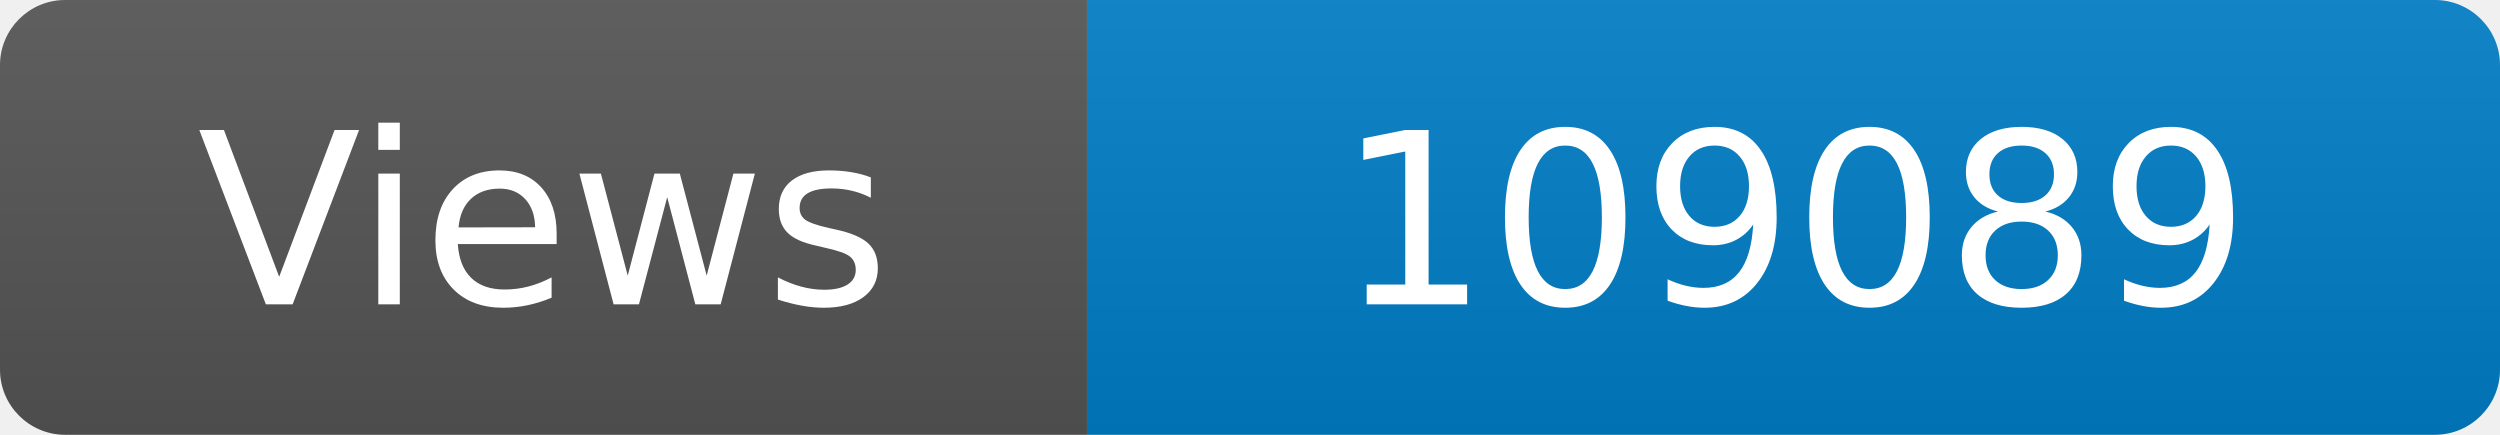
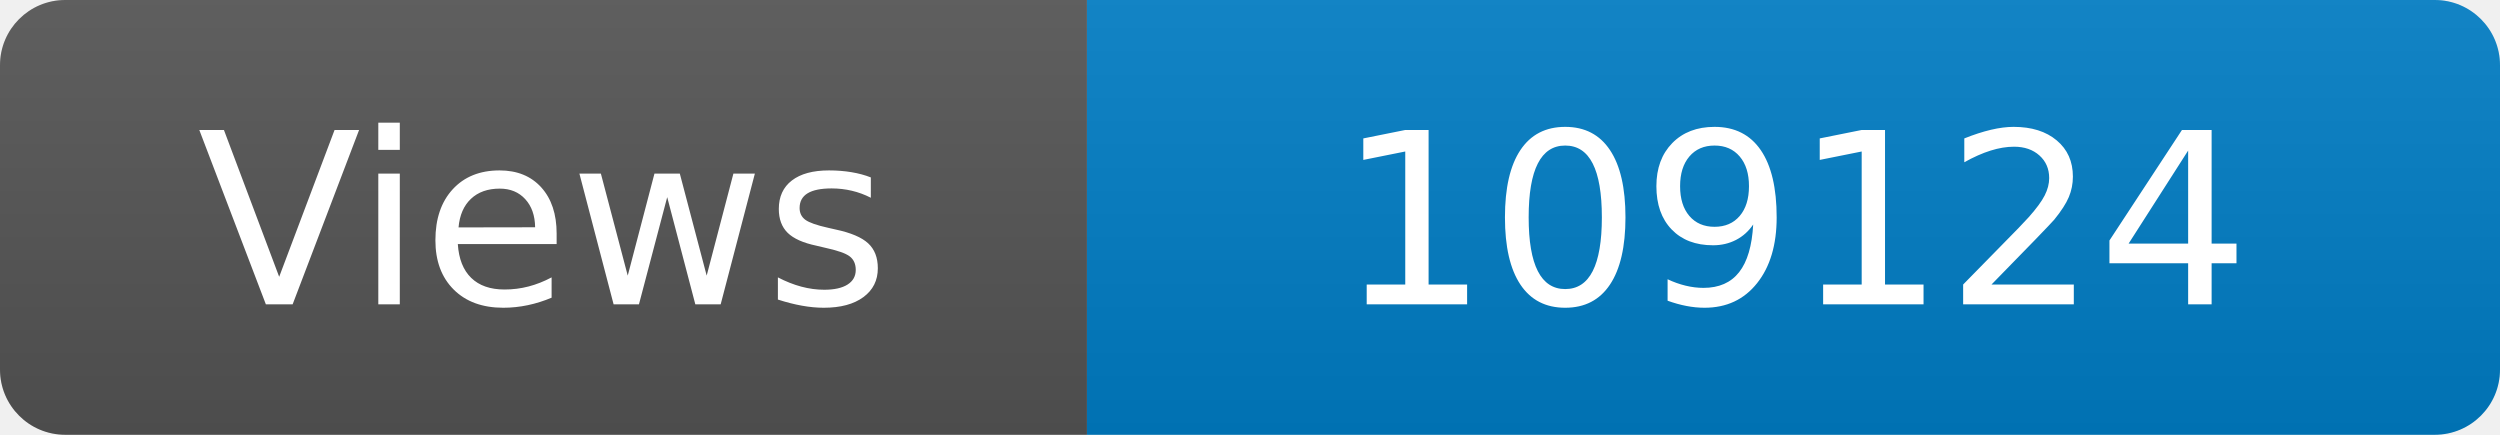
<svg xmlns="http://www.w3.org/2000/svg" width="115" height="20" role="img" aria-label="Maintained?: yes">
  <linearGradient id="s" x2="0" y2="100%">
    <stop offset="0" stop-color="#bbb" stop-opacity=".1" />
    <stop offset="1" stop-opacity=".1" />
  </linearGradient>
  <clipPath id="r">
    <rect width="115" height="20" rx="3" fill="#fff" />
  </clipPath>
  <g clip-path="url(#r)">
    <rect width="50" height="20" fill="#555" />
    <rect x="50" width="160" height="20" fill="#007ec6" />
    <rect width="115" height="20" fill="url(#s)" />
  </g>
  <g fill="#fff" text-anchor="middle" font-family="Verdana,Geneva,DejaVu Sans,sans-serif" font-size="110">
    <text x="250" y="140" transform="scale(.1)" fill="#fff">Views</text>
-     <text x="825" y="140" transform="scale(.1)" fill="#fff">109089</text>
+     <text x="825" y="140" transform="scale(.1)" fill="#fff">109124</text>
  </g>
</svg>
